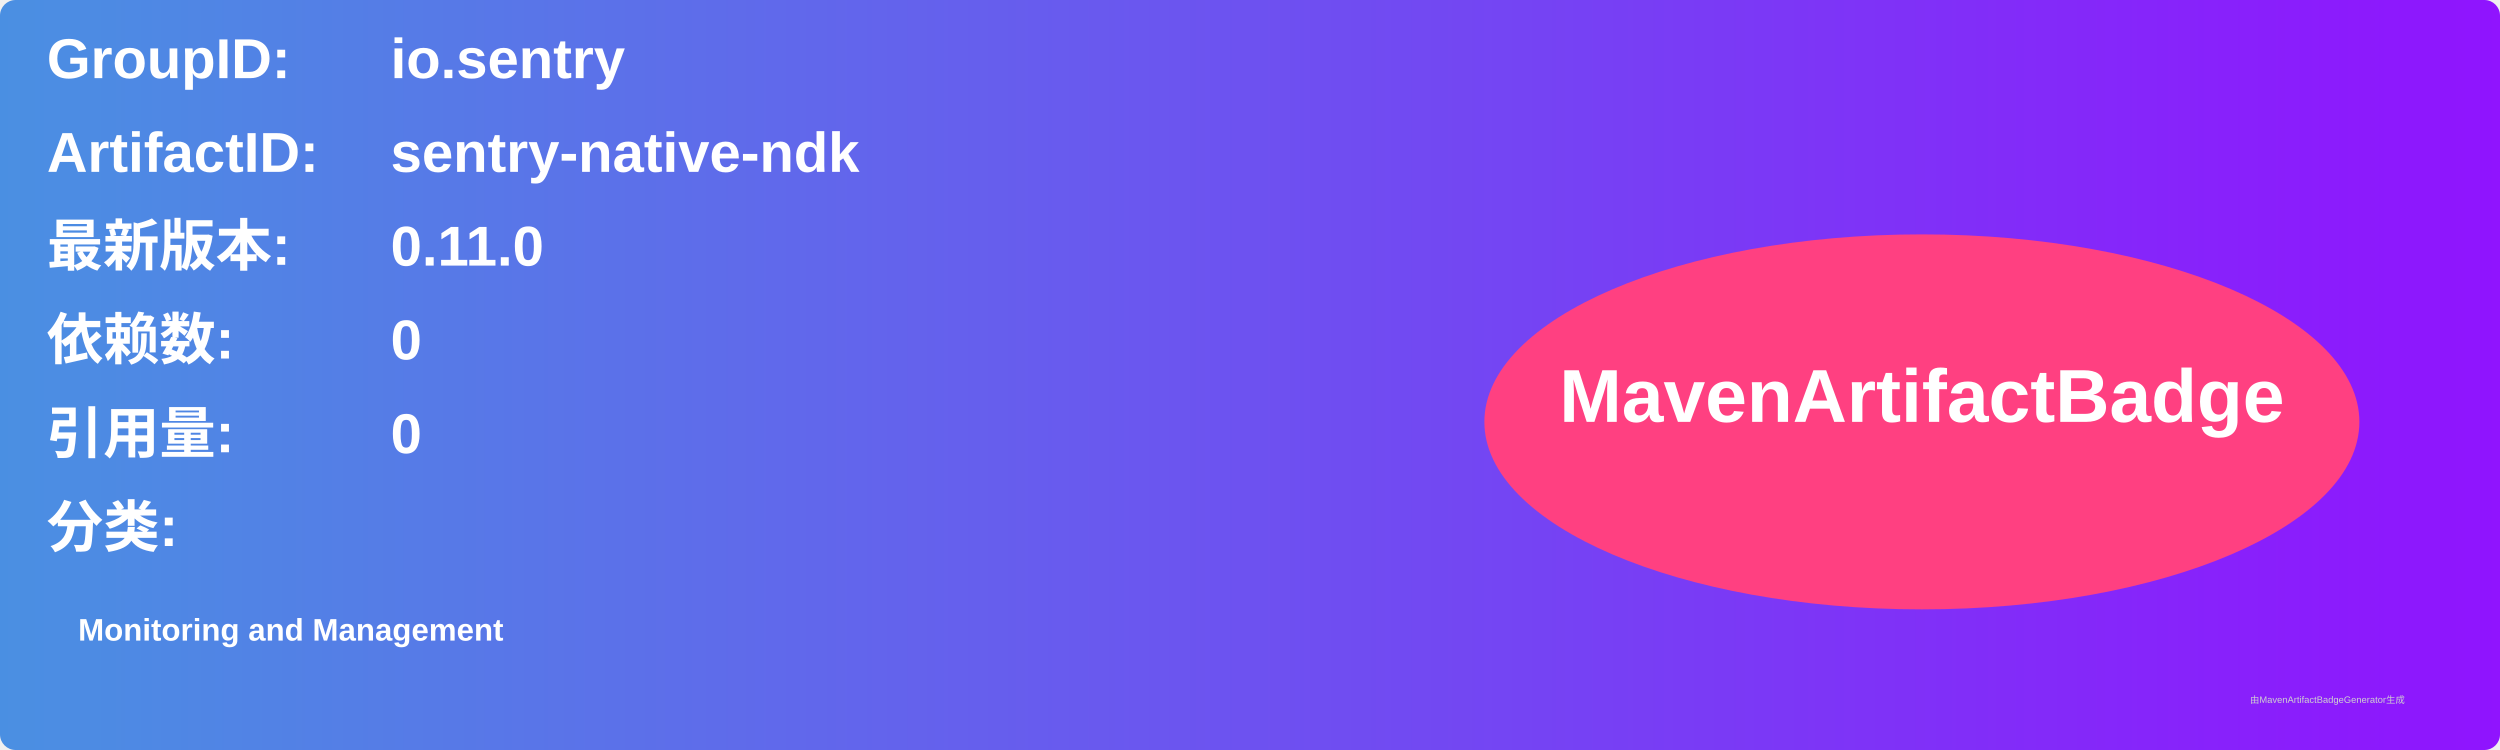
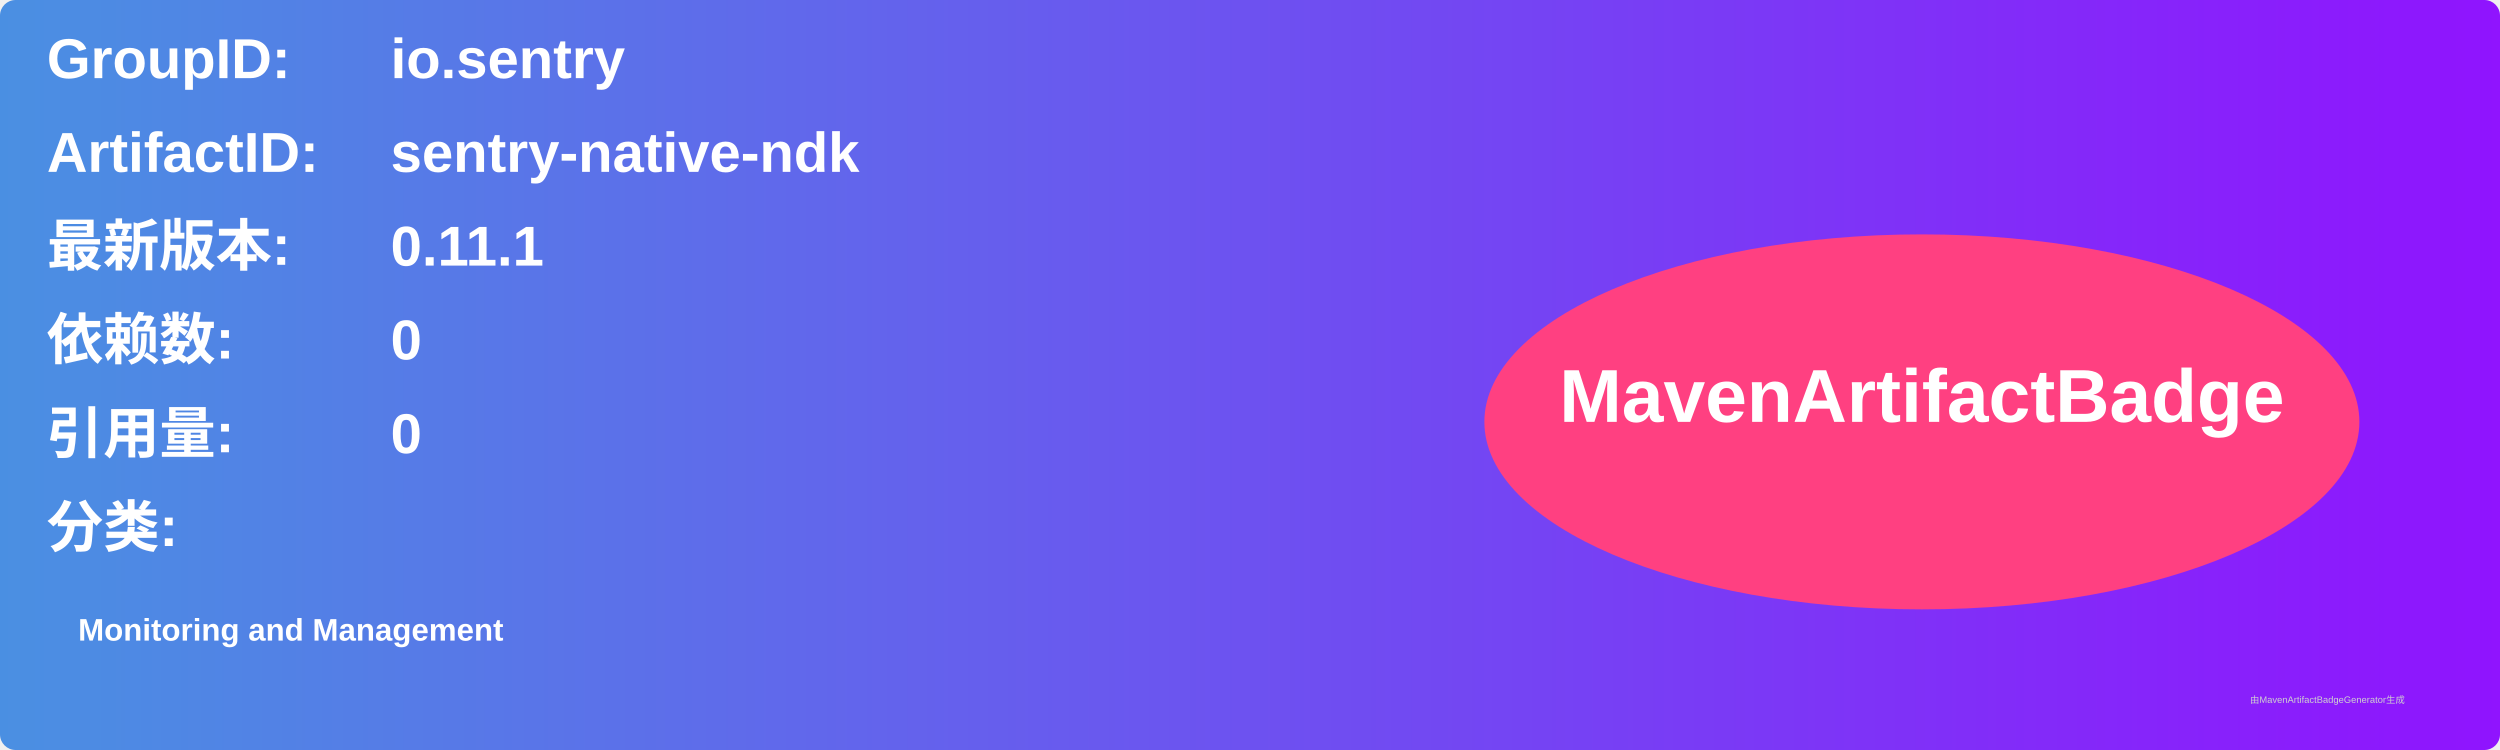
<svg xmlns="http://www.w3.org/2000/svg" width="800" height="240" viewBox="0 0 800 240">
  <linearGradient id="grad" x1="0%" y1="0%" x2="100%" y2="0%">
    <stop offset="0%" stop-color="#4a90e2" />
    <stop offset="100%" stop-color="#9013fe" />
  </linearGradient>
  <rect width="100%" height="100%" rx="5" ry="5" fill="url(#grad)" />
  <g transform="translate(15, 15)">
    <text x="0" y="10" font-family="Arial" font-size="18" fill="white" font-weight="bold" width="260">GroupID:</text>
    <text x="110" y="10" font-family="Arial" font-size="18" fill="white" font-weight="bold" width="460">io.sentry</text>
    <text x="0" y="40" font-family="Arial" font-size="18" fill="white" font-weight="bold" width="260">ArtifactID:</text>
    <text x="110" y="40" font-family="Arial" font-size="18" fill="white" font-weight="bold" width="460">sentry-native-ndk</text>
    <text x="0" y="70" font-family="Arial" font-size="18" fill="white" font-weight="bold">最新版本:</text>
    <text x="110" y="70" font-family="Arial" font-size="18" fill="white" font-weight="bold">
-       <tspan font-weight="bold">0.11.0</tspan>
+       <tspan font-weight="bold">0.11.1</tspan>
    </text>
    <text x="0" y="100" font-family="Arial" font-size="18" fill="white" font-weight="bold">依赖数: </text>
    <text x="110" y="100" font-family="Arial" font-size="18" fill="white">
      <tspan font-weight="bold">0</tspan>
    </text>
    <text x="0" y="130" font-family="Arial" font-size="18" fill="white" font-weight="bold">引用量: </text>
    <text x="110" y="130" font-family="Arial" font-size="18" fill="white">
      <tspan font-weight="bold">0</tspan>
    </text>
    <text x="0" y="160" font-family="Arial" font-size="18" fill="white" font-weight="bold">分类:</text>
    <text x="10" y="190" font-family="Arial" font-size="10" fill="white">
      <tspan font-weight="bold">Monitoring and Management</tspan>
    </text>
    <ellipse cx="600" cy="120" rx="140" ry="60" fill="#ff4081" />
    <text x="600" y="120" text-anchor="middle" font-family="Arial" font-size="24" fill="white" font-weight="bold">MavenArtifactBadge</text>
  </g>
  <text x="720" y="225" font-family="Arial" font-size="3" fill="#d0d0d0">由MavenArtifactBadgeGenerator生成</text>
</svg>
